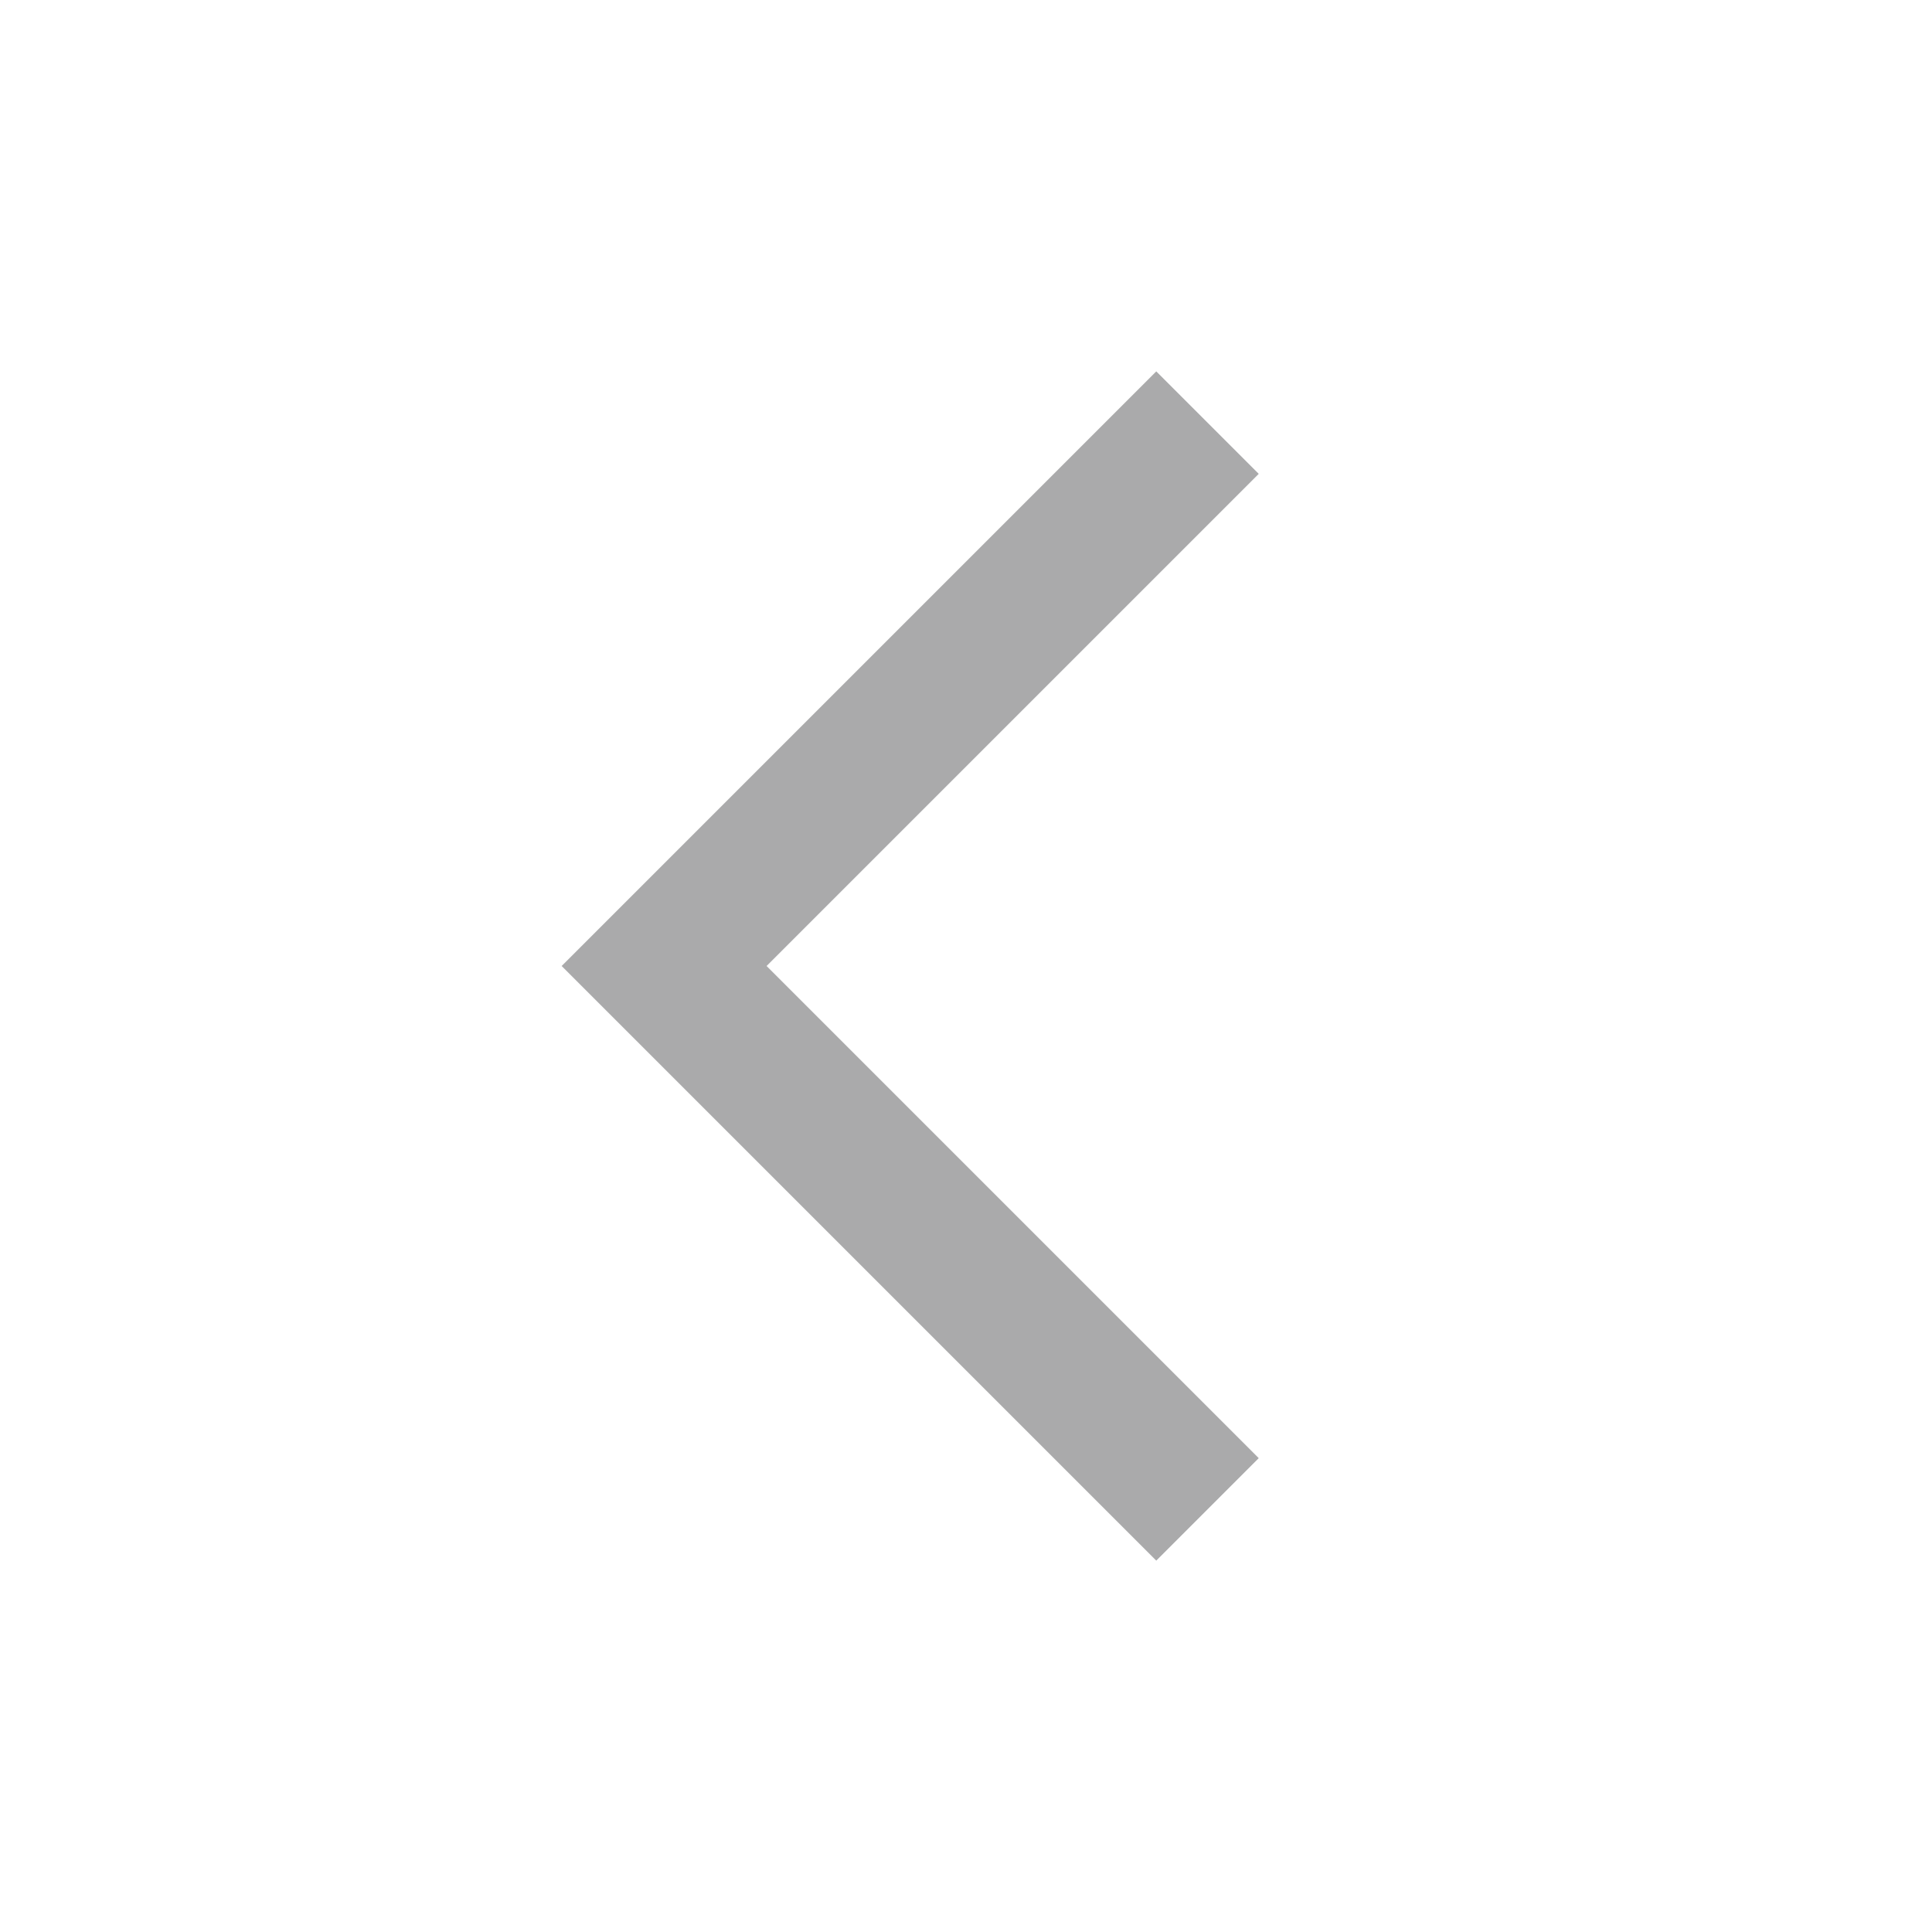
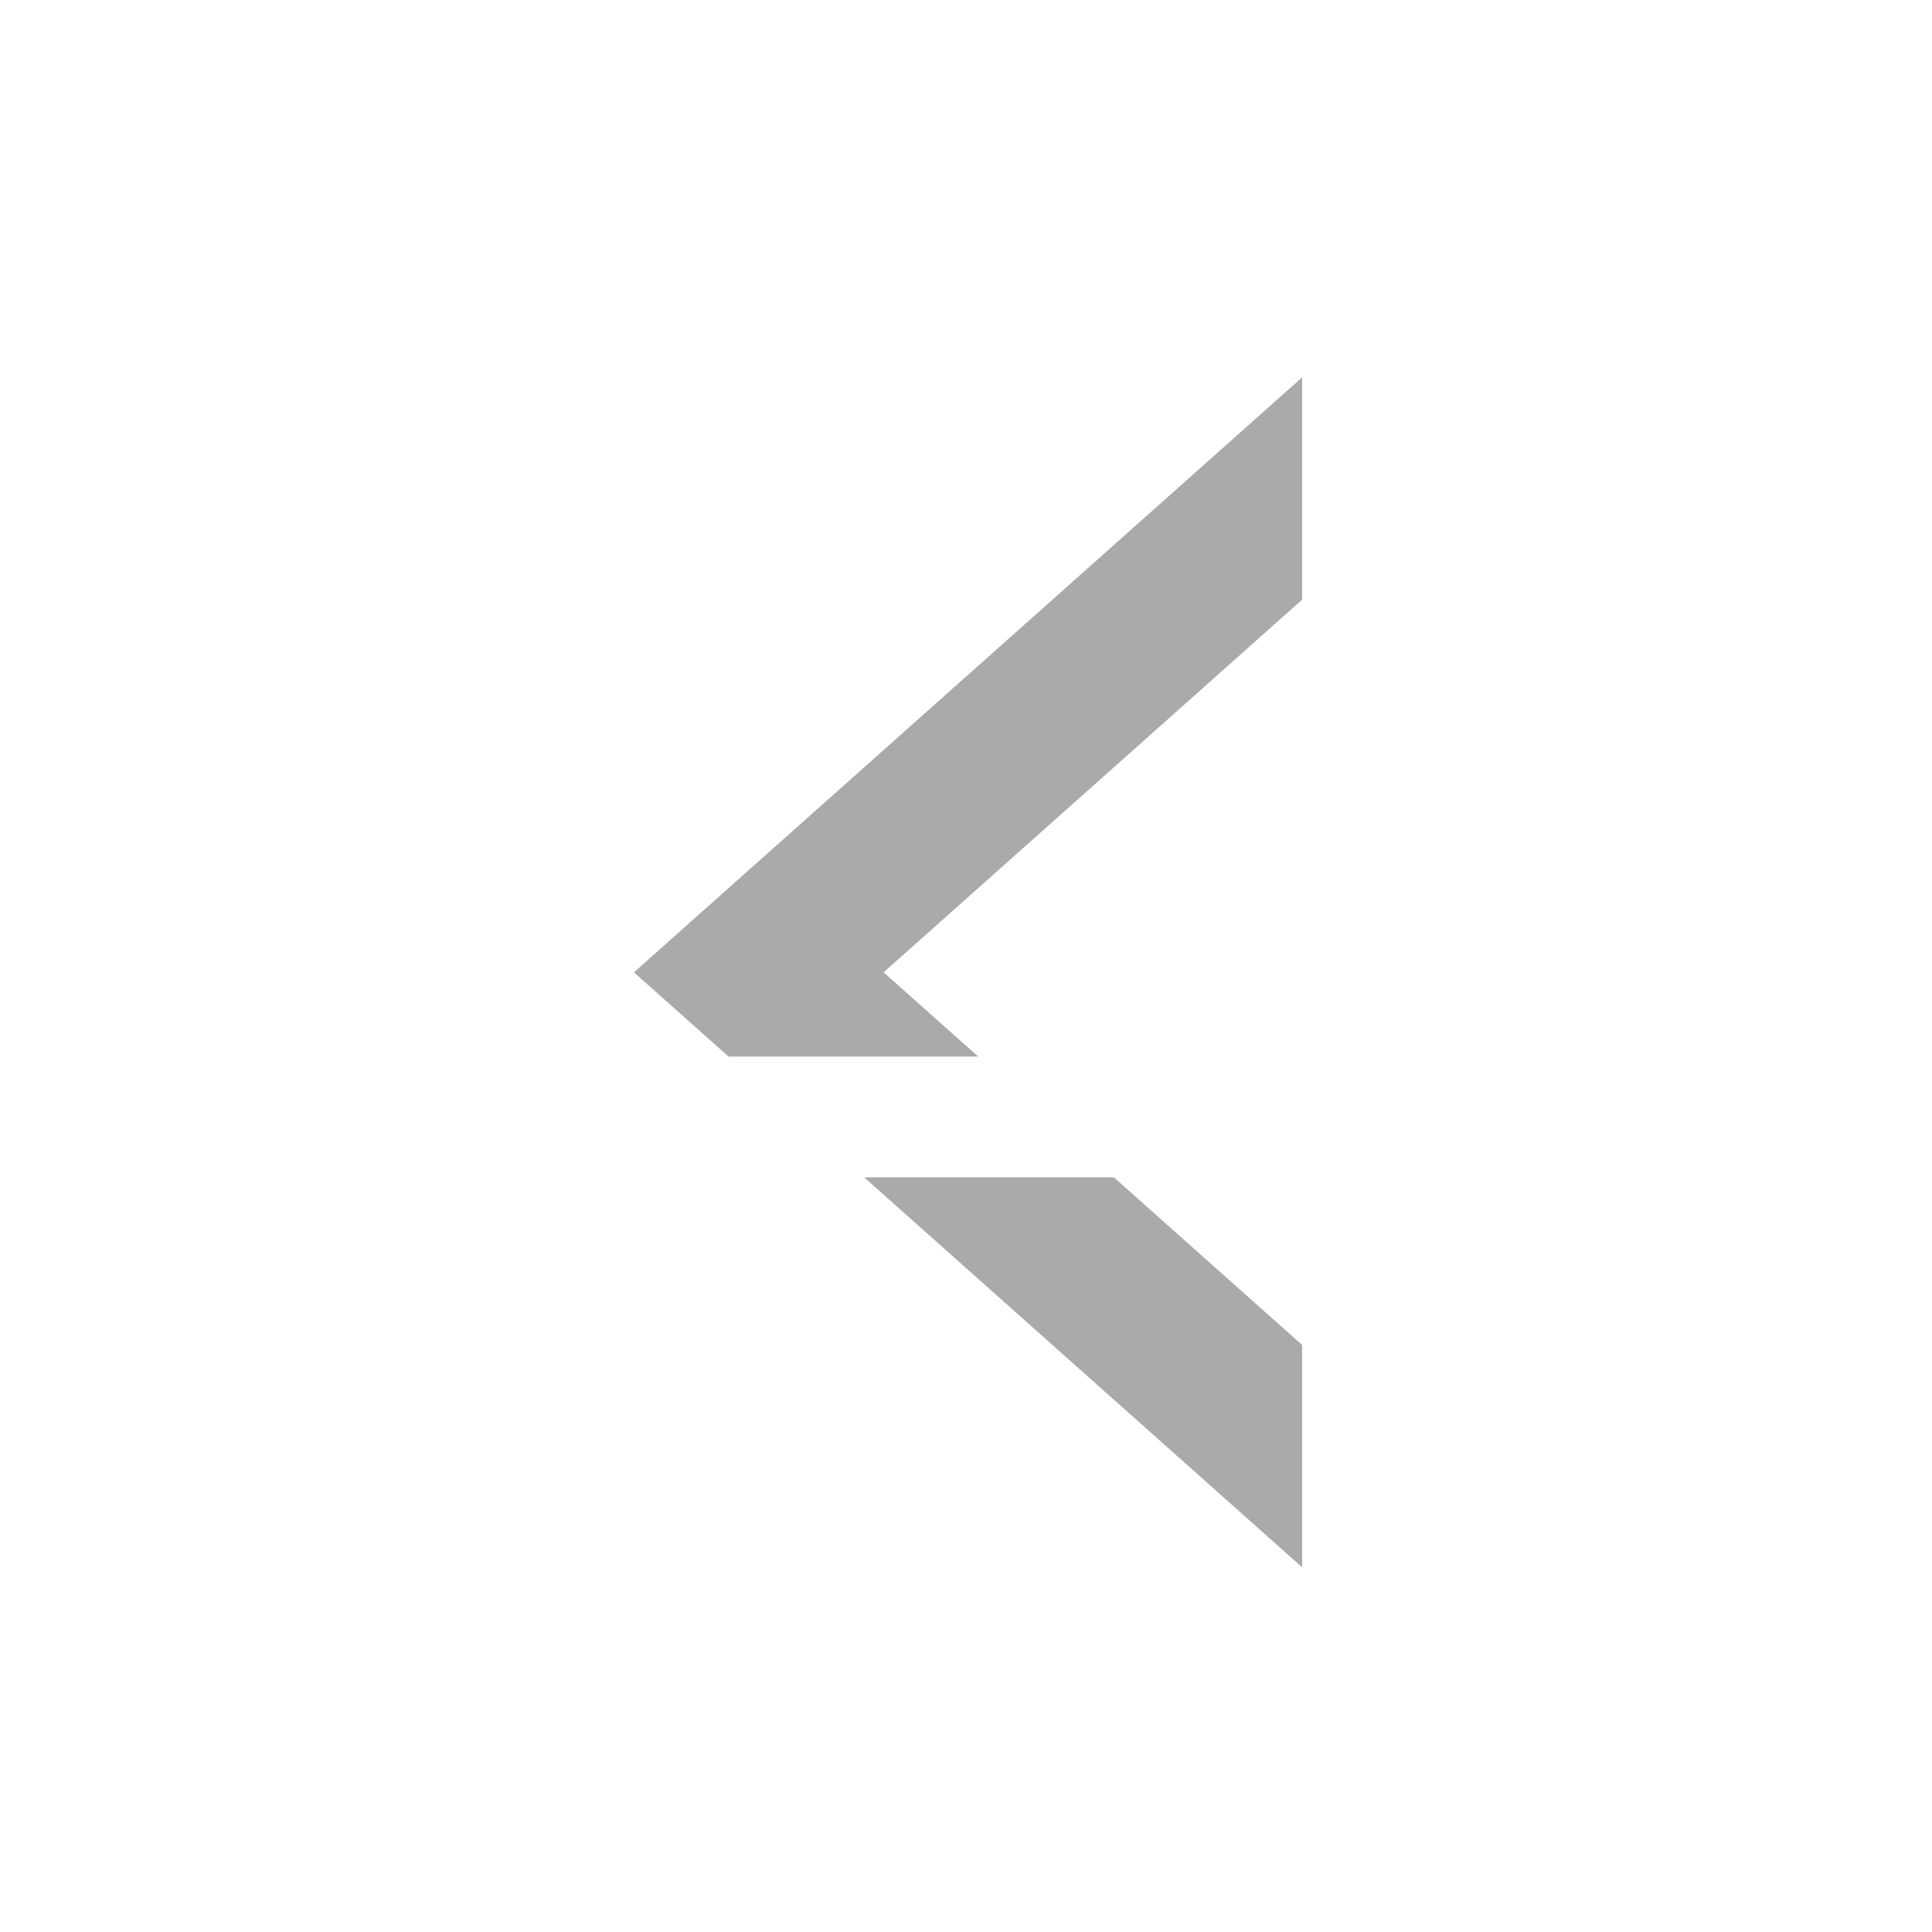
- <svg xmlns="http://www.w3.org/2000/svg" width="16" height="16" viewBox="0 0 16 16">
-   <polyline points="10,3.5 5.5,8 10,12.5" fill="none" stroke="#aaaaab" stroke-width="1.2" />
+ <svg xmlns="http://www.w3.org/2000/svg" width="128" height="128" viewBox="0 0 128 128" fill="none">
+   <g>
+     <path d="M15.252 53L41.113 76.027L44.271 78.838L44.271 64.11L31.794 53L15.252 53ZM6.268 45L0 39.419L44.271 0L44.271 14.729L16.541 39.419L22.809 45L6.268 45Z" fill="#aaaaab" fill-rule="evenodd" transform="translate(42 25)" />
+   </g>
</svg>
